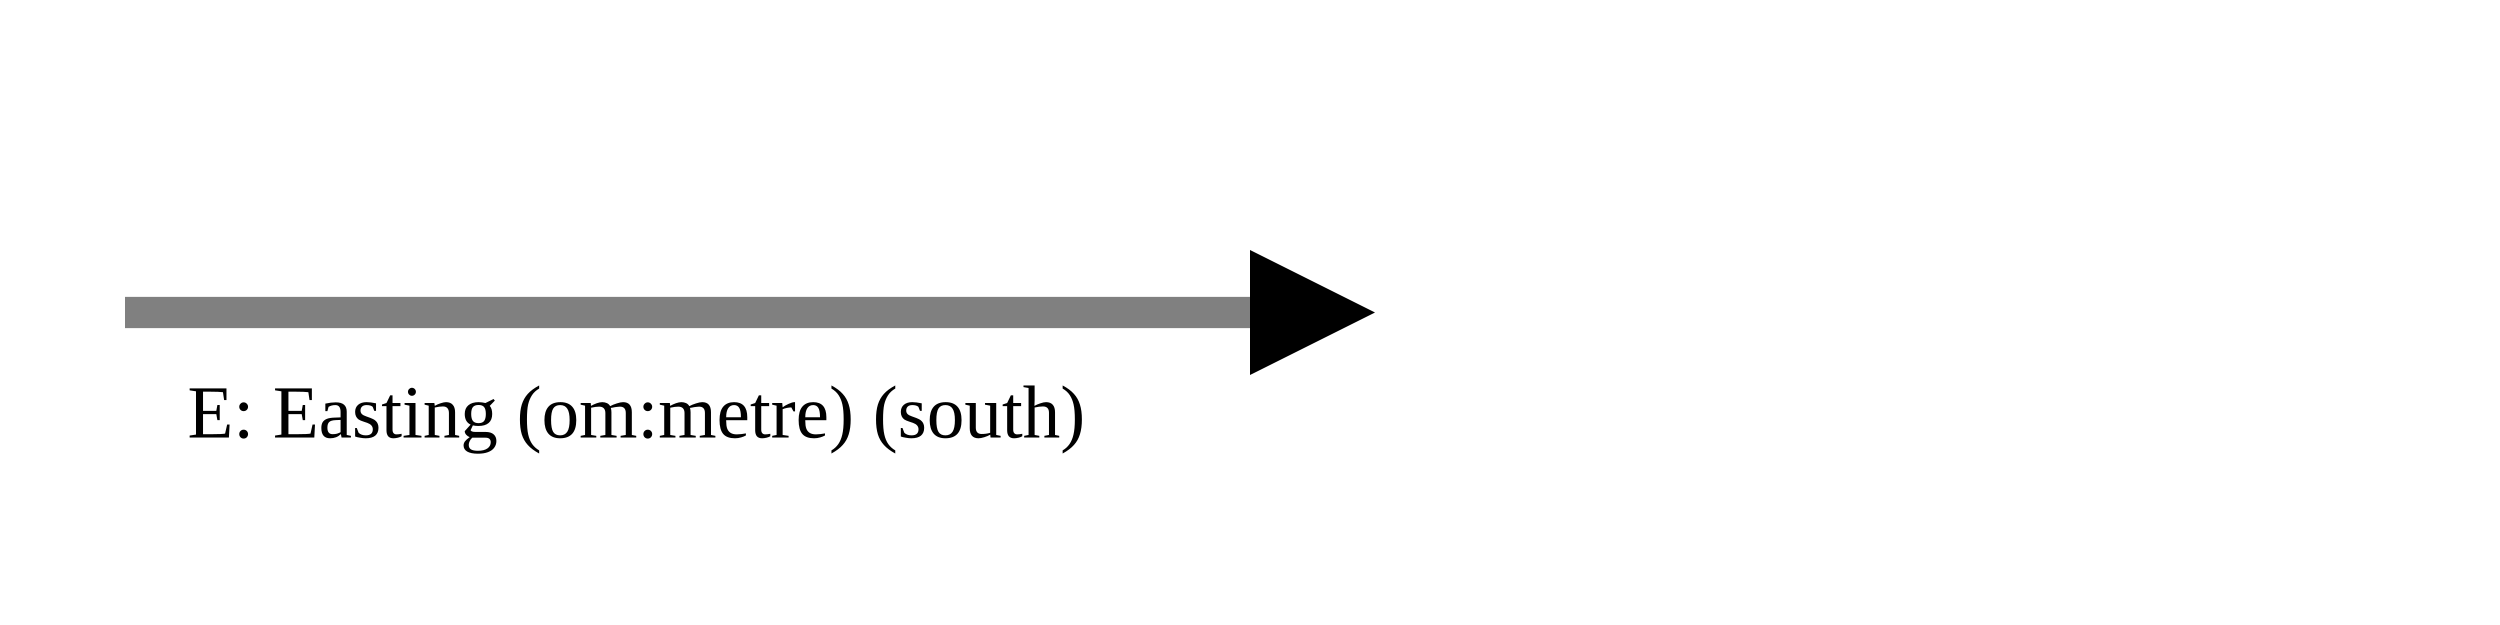
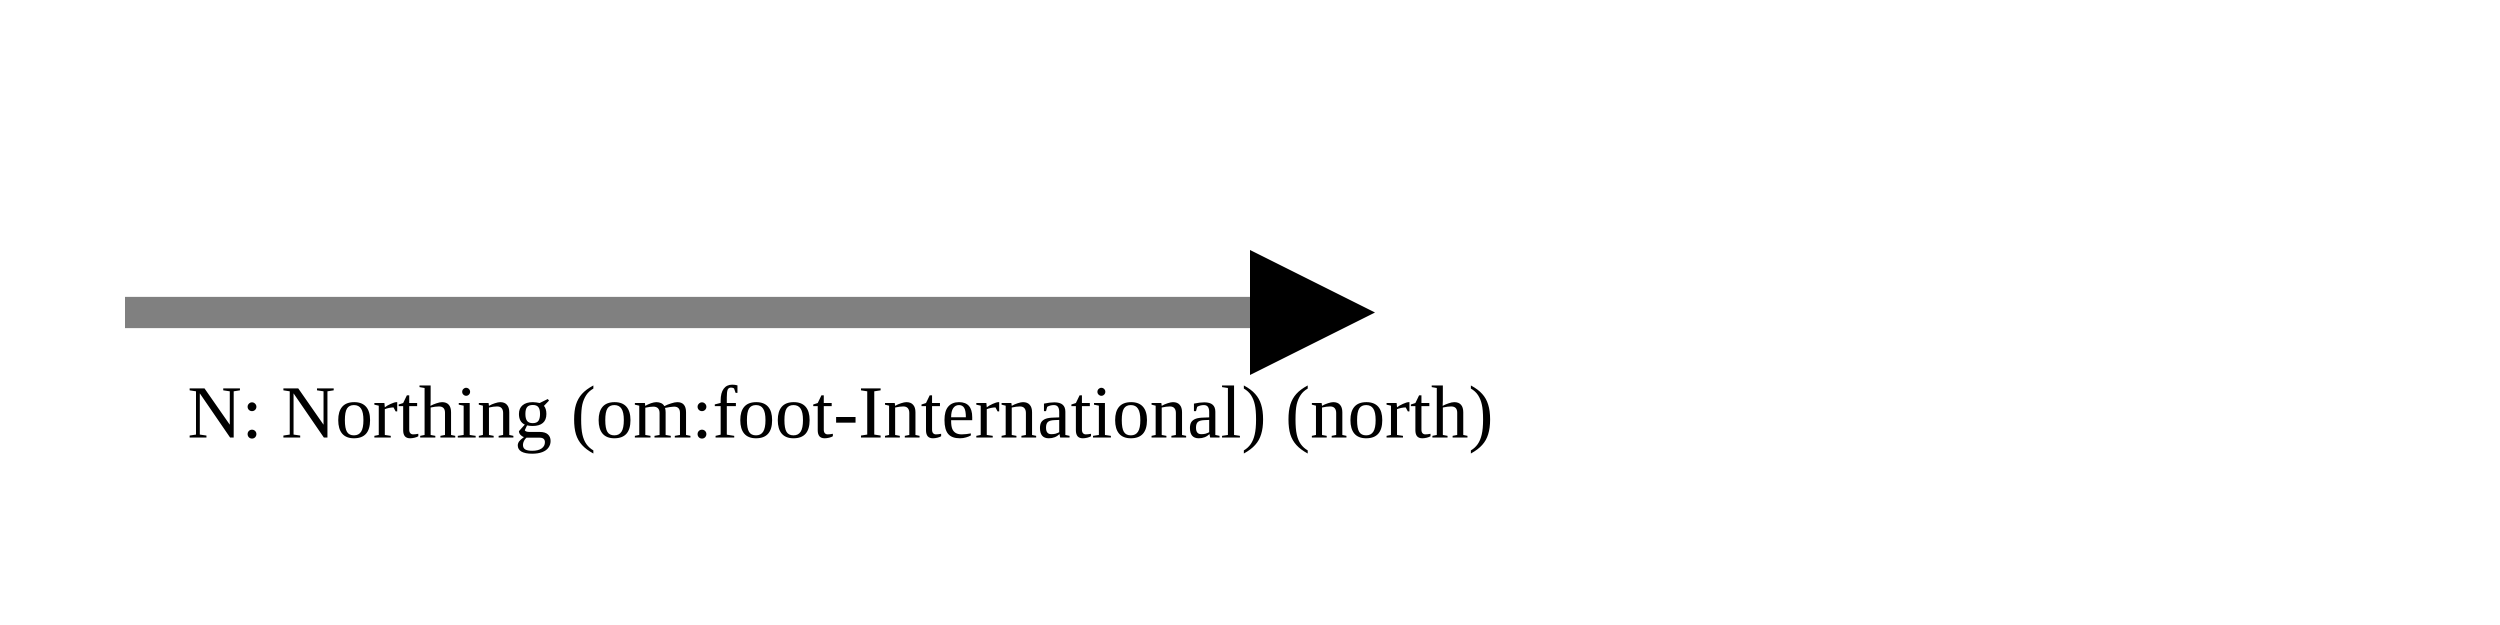
<svg xmlns="http://www.w3.org/2000/svg" version="1.1" width="400" height="100" viewbox="0 0 275 100">
  <defs>
    <marker id="arrowhead" markerWidth="10" markerHeight="7" refX="0" refY="2" orient="auto">
      <polygon points="0 0, 4 2, 0 4" />
    </marker>
  </defs>
  <line x1="20" y1="50" x2="200" y2="50" stroke="gray" stroke-width="5" marker-end="url(#arrowhead)" />
-   <text x="30" y="70" class="small">E: Easting (om:metre) (south)</text>
+   <text x="30" y="70" class="small">N: Northing (om:foot-International) (north)</text>
</svg>
